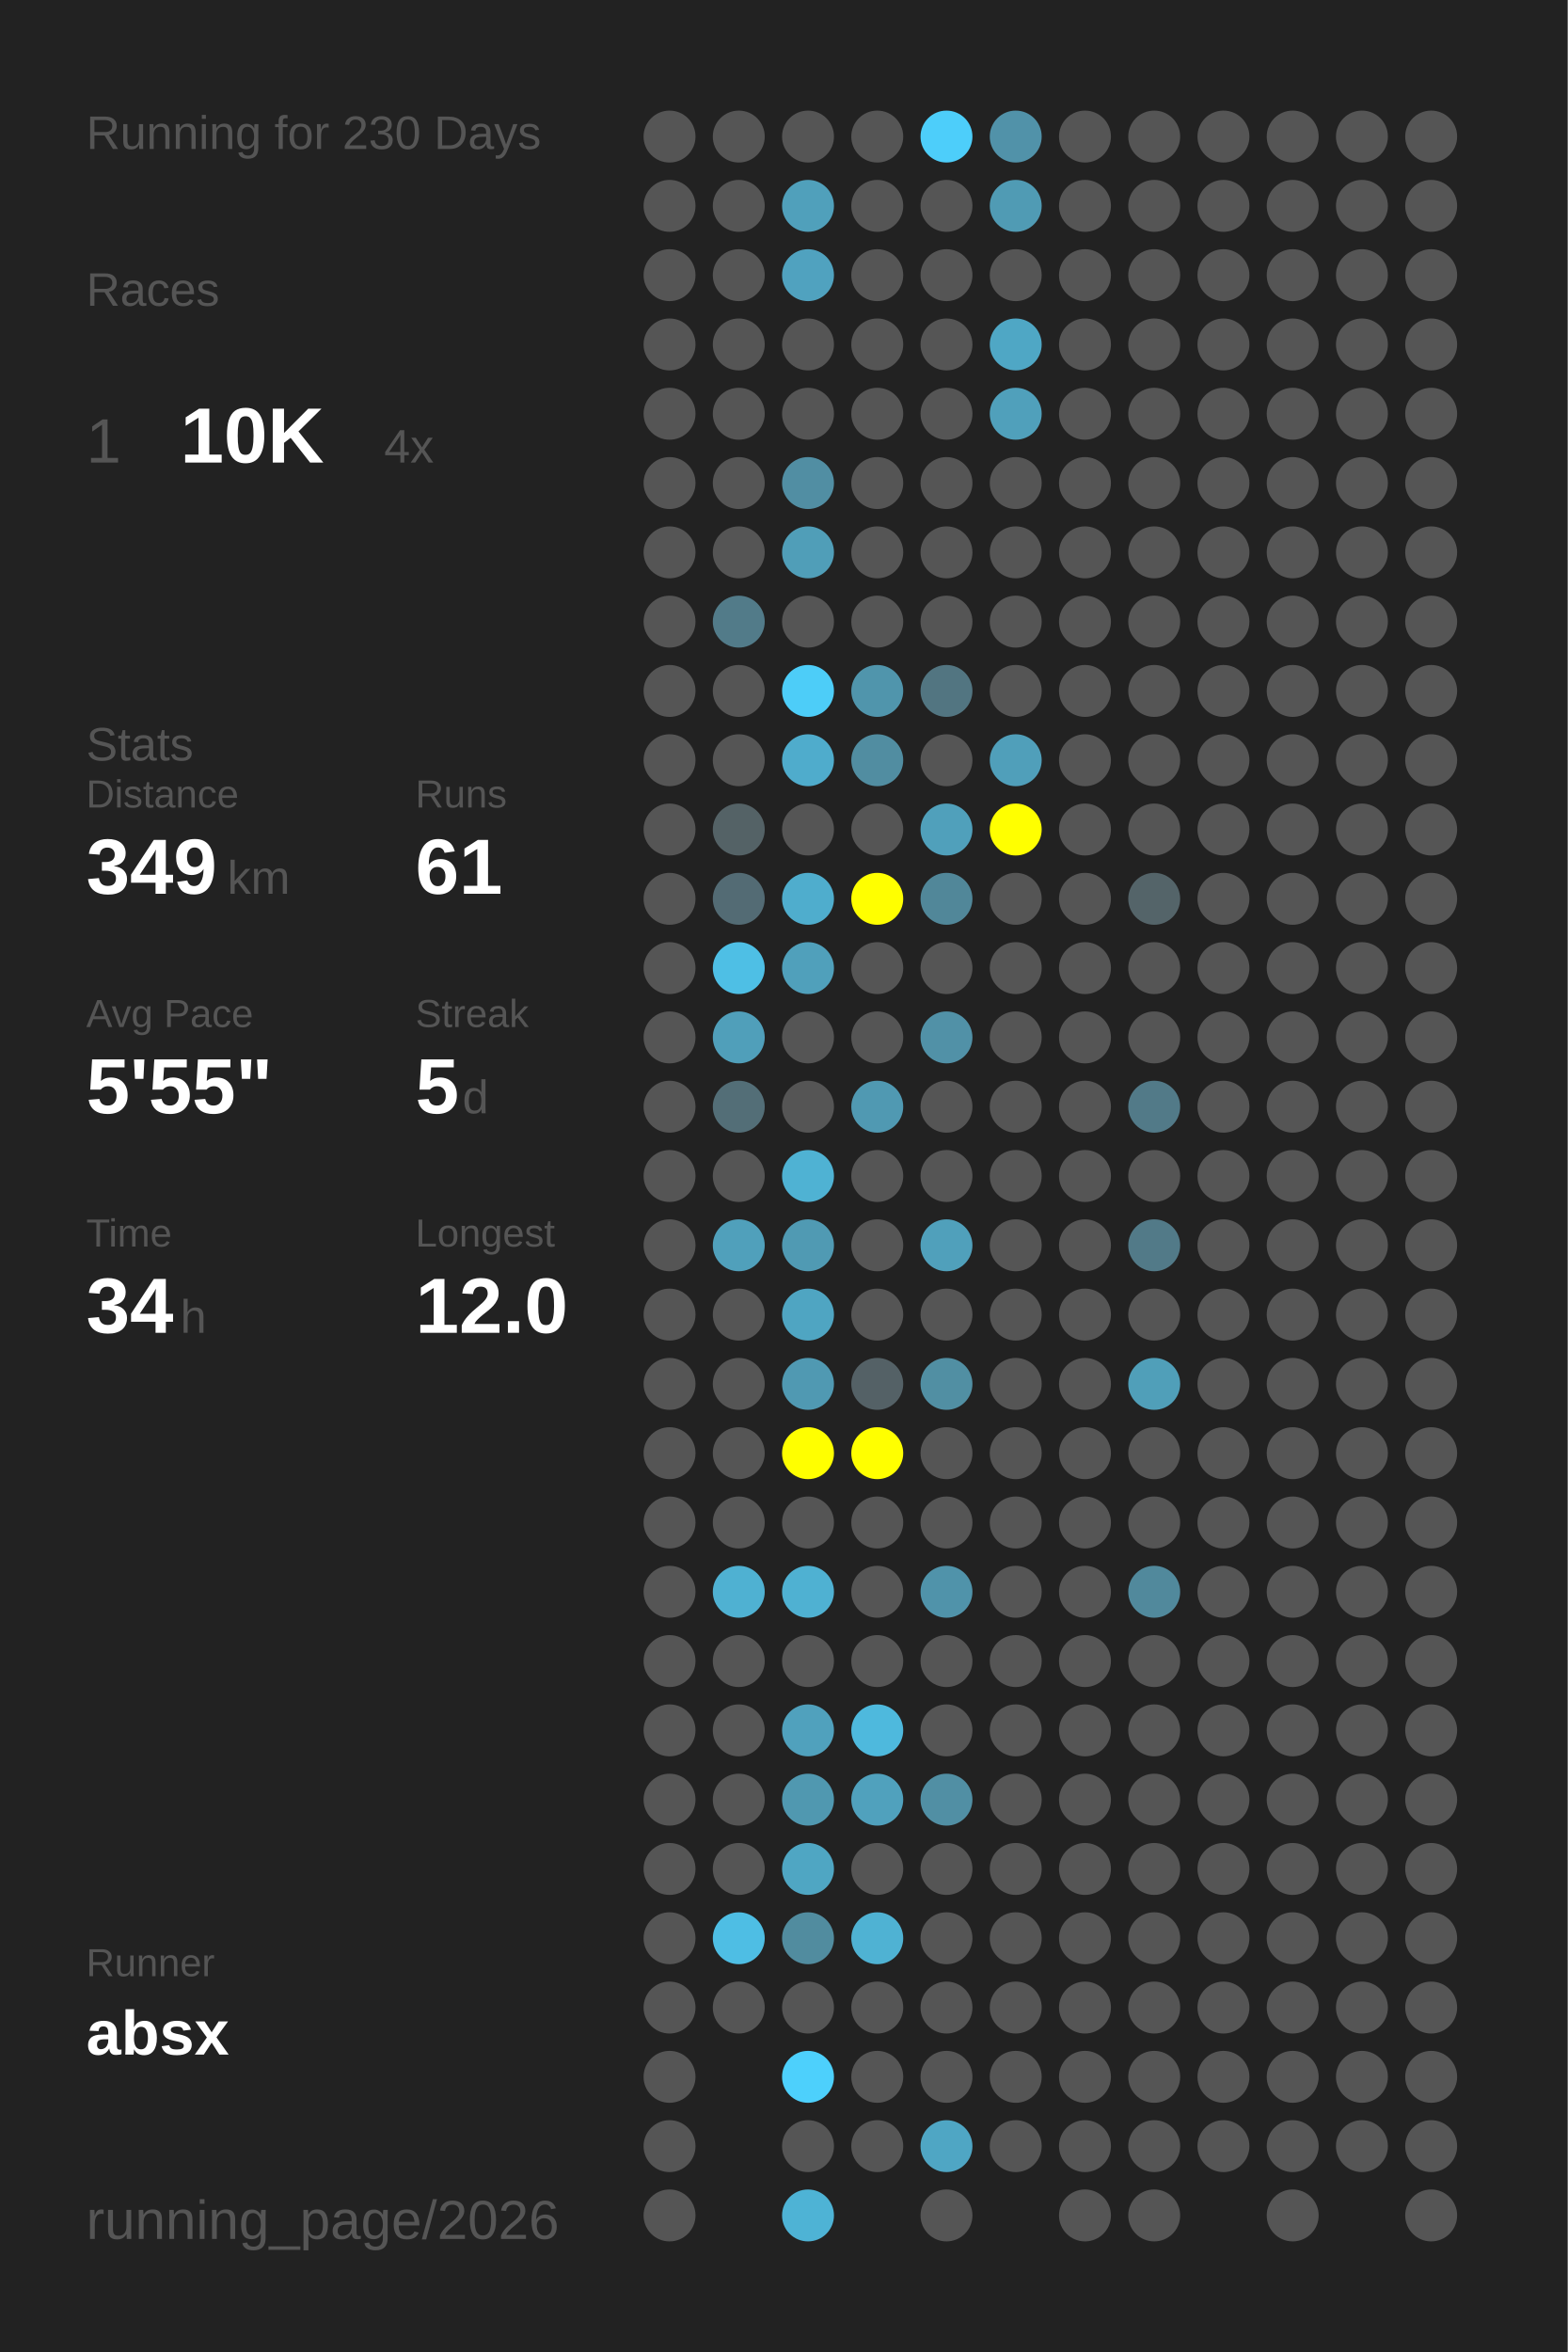
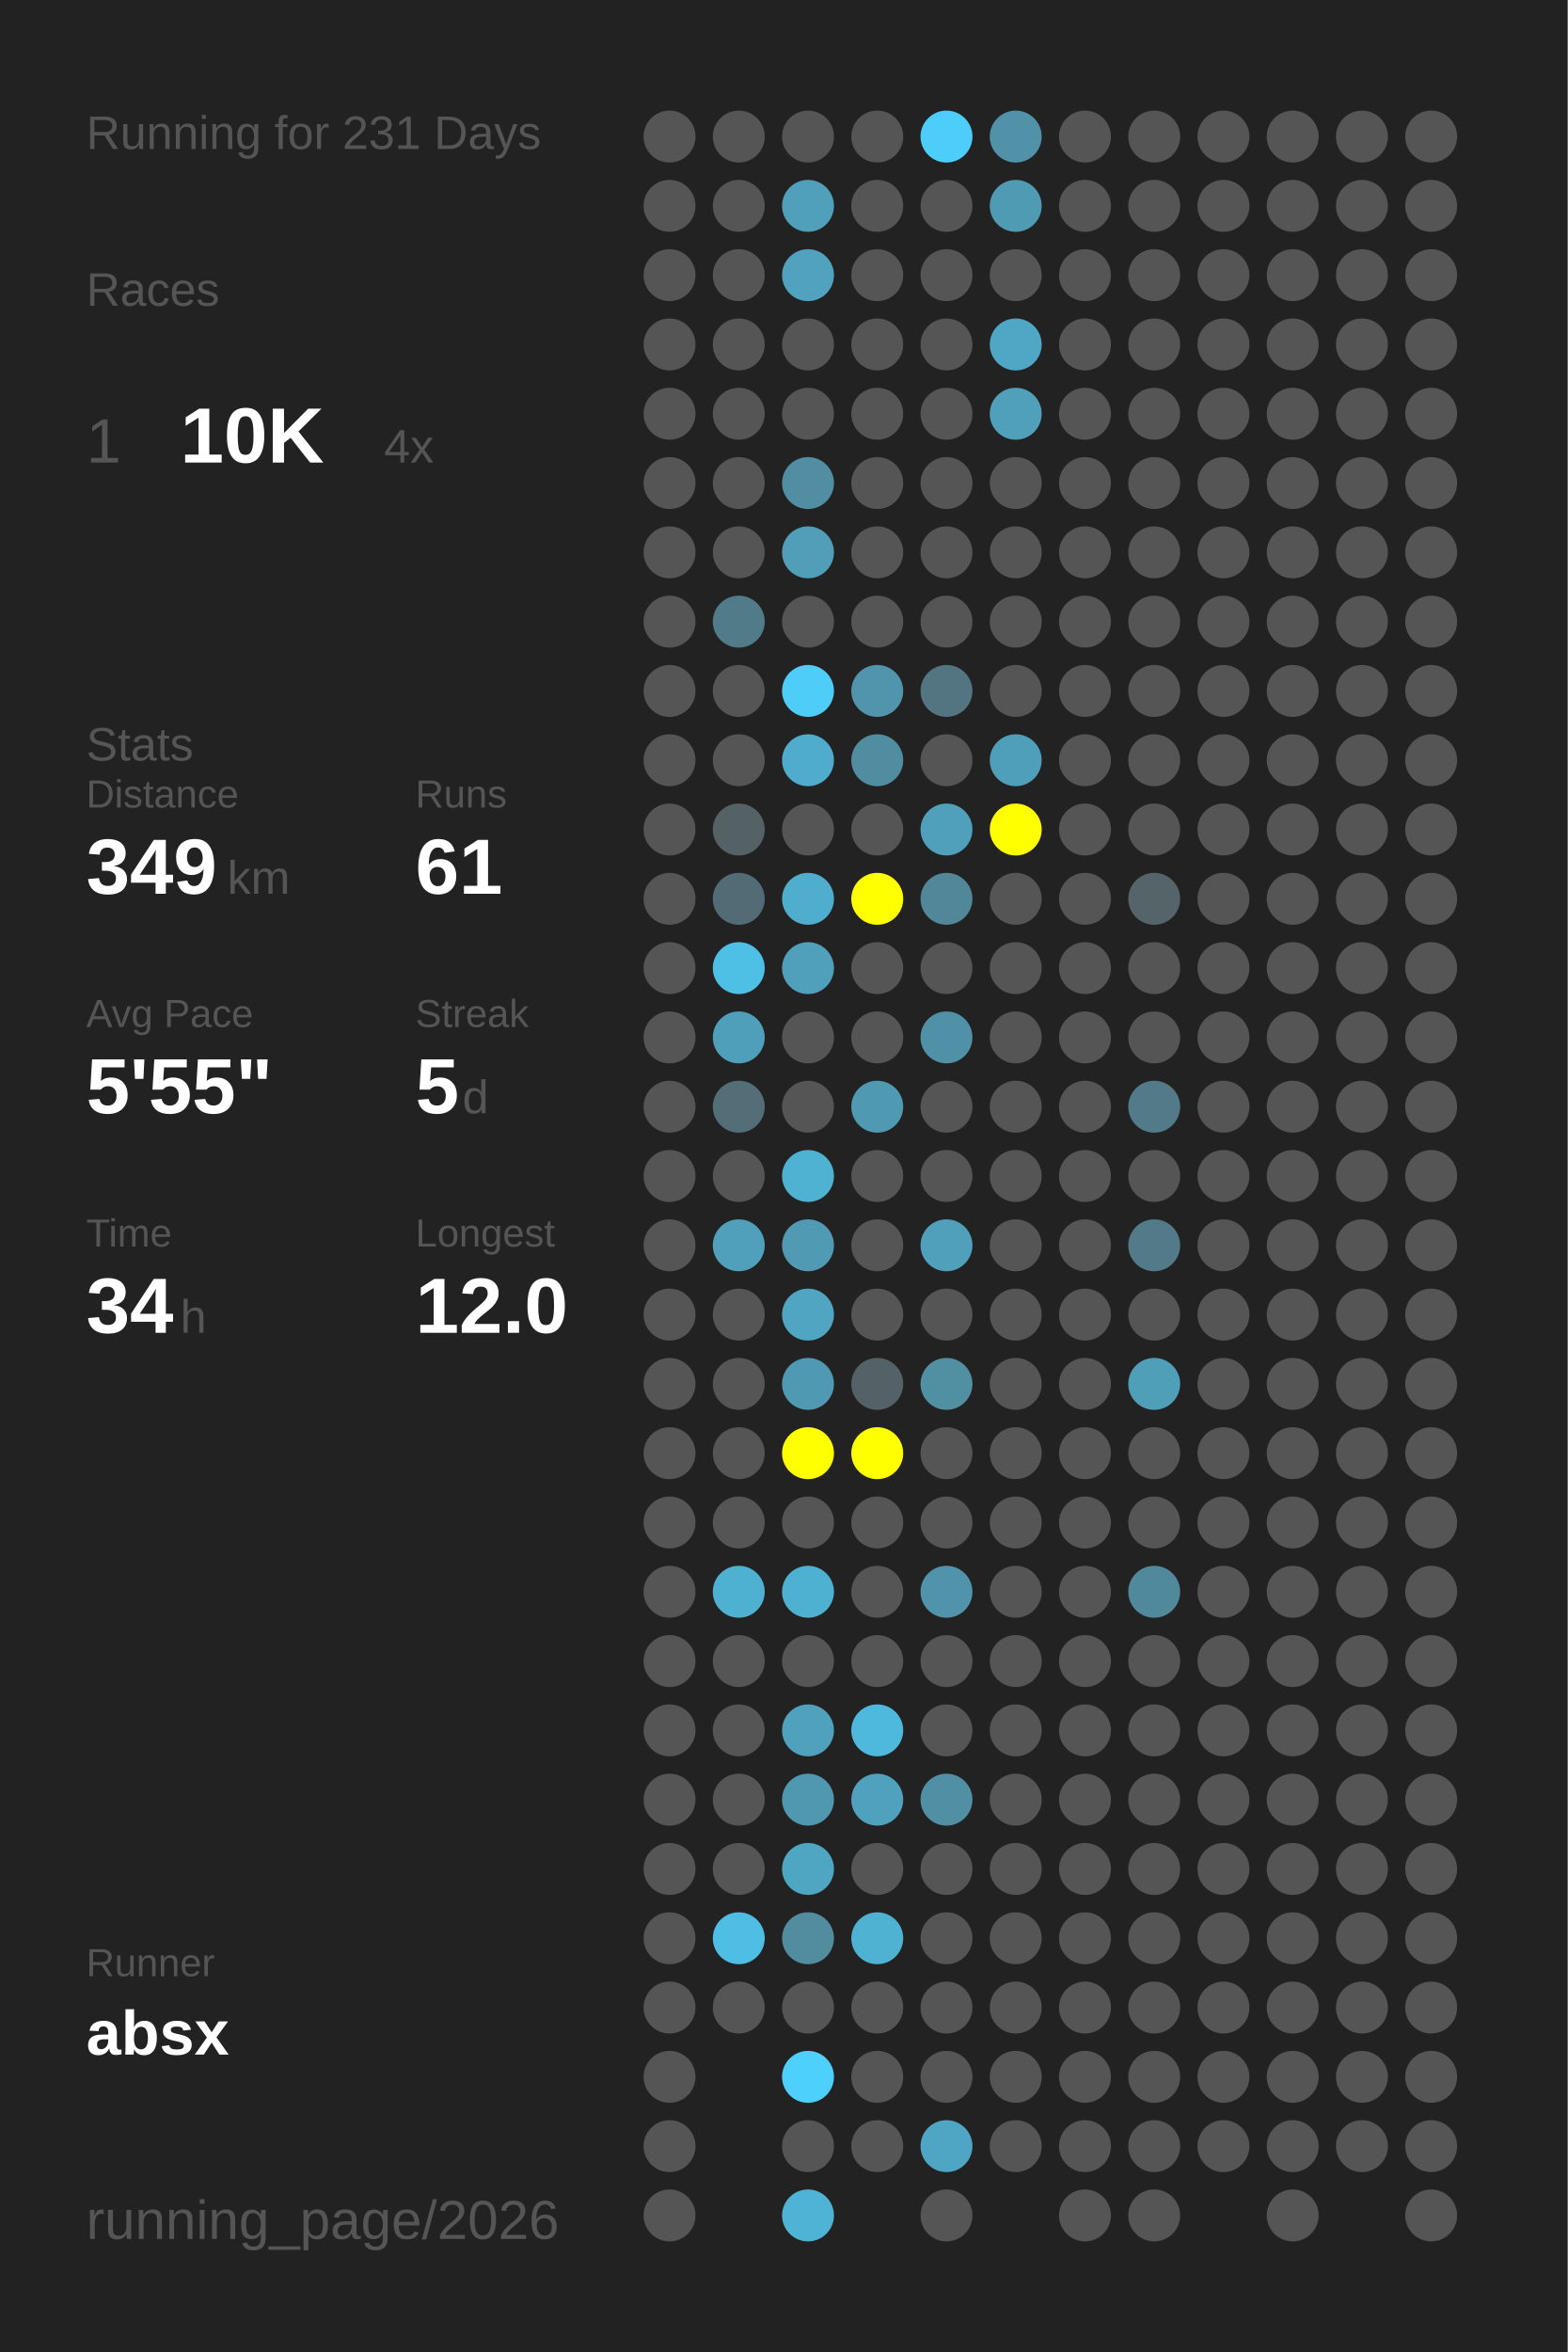
<svg xmlns="http://www.w3.org/2000/svg" baseProfile="full" height="300mm" version="1.1" viewBox="0,0,200,300" width="200mm">
  <defs />
  <rect fill="#222222" height="300" width="200" x="0" y="0" />
-   <text fill="#555555" style="font-size:6px; font-family:Arial;" x="11" y="19">Running for 230 Days</text>
+   <text fill="#555555" style="font-size:6px; font-family:Arial;" x="11" y="19">Running for 231 Days</text>
  <text fill="#555555" style="font-size:6px; font-family:Arial;" x="11" y="39">Races</text>
  <text fill="#555555" style="font-size:8px; font-family:Arial;" x="11" y="59">1</text>
  <text fill="#FFFFFF" style="font-size:10px; font-family:Arial; font-weight:bold;" x="23" y="59">10K</text>
  <text fill="#555555" style="font-size:6px; font-family:Arial;" x="49" y="59">4x</text>
  <text fill="#555555" style="font-size:6px; font-family:Arial;" x="11" y="97">Stats</text>
  <text fill="#555555" style="font-size:5px; font-family:Arial;" x="11" y="103">Distance</text>
  <text fill="#FFFFFF" style="font-size:10px; font-family:Arial; font-weight:bold;" x="11" y="114">349</text>
  <text fill="#555555" style="font-size:6px; font-family:Arial;" x="29" y="114">km</text>
  <text fill="#555555" style="font-size:5px; font-family:Arial;" x="53" y="103">Runs</text>
  <text fill="#FFFFFF" style="font-size:10px; font-family:Arial; font-weight:bold;" x="53" y="114">61</text>
  <text fill="#555555" style="font-size:5px; font-family:Arial;" x="11" y="131">Avg Pace</text>
  <text fill="#FFFFFF" style="font-size:10px; font-family:Arial; font-weight:bold;" x="11" y="142">5'55"</text>
  <text fill="#555555" style="font-size:5px; font-family:Arial;" x="53" y="131">Streak</text>
  <text fill="#FFFFFF" style="font-size:10px; font-family:Arial; font-weight:bold;" x="53" y="142">5</text>
  <text fill="#555555" style="font-size:6px; font-family:Arial;" x="59" y="142">d</text>
  <text fill="#555555" style="font-size:5px; font-family:Arial;" x="11" y="159">Time</text>
  <text fill="#FFFFFF" style="font-size:10px; font-family:Arial; font-weight:bold;" x="11" y="170">34</text>
  <text fill="#555555" style="font-size:6px; font-family:Arial;" x="23" y="170">h</text>
  <text fill="#555555" style="font-size:5px; font-family:Arial;" x="53" y="159">Longest</text>
  <text fill="#FFFFFF" style="font-size:10px; font-family:Arial; font-weight:bold;" x="53" y="170">12.0</text>
  <text fill="#555555" style="font-size:5px; font-family:Arial;" x="11" y="252.065">Runner</text>
  <text fill="#FFFFFF" style="font-size:8px; font-family:Arial; font-weight:bold;" x="11" y="262.065">absx</text>
  <text fill="#555555" style="font-size:7px; font-family:Arial;" x="11" y="285.581">running_page/2026</text>
  <circle cx="85.417" cy="17.419" fill="#555555" r="3.312" />
  <circle cx="85.417" cy="26.258" fill="#555555" r="3.312" />
  <circle cx="85.417" cy="35.097" fill="#555555" r="3.312" />
  <circle cx="85.417" cy="43.935" fill="#555555" r="3.312" />
  <circle cx="85.417" cy="52.774" fill="#555555" r="3.312" />
  <circle cx="85.417" cy="61.613" fill="#555555" r="3.312" />
  <circle cx="85.417" cy="70.452" fill="#555555" r="3.312" />
  <circle cx="85.417" cy="79.29" fill="#555555" r="3.312" />
  <circle cx="85.417" cy="88.129" fill="#555555" r="3.312" />
  <circle cx="85.417" cy="96.968" fill="#555555" r="3.312" />
  <circle cx="85.417" cy="105.806" fill="#555555" r="3.312" />
  <circle cx="85.417" cy="114.645" fill="#555555" r="3.312" />
  <circle cx="85.417" cy="123.484" fill="#555555" r="3.312" />
  <circle cx="85.417" cy="132.323" fill="#555555" r="3.312" />
  <circle cx="85.417" cy="141.161" fill="#555555" r="3.312" />
  <circle cx="85.417" cy="150" fill="#555555" r="3.312" />
  <circle cx="85.417" cy="158.839" fill="#555555" r="3.312" />
  <circle cx="85.417" cy="167.677" fill="#555555" r="3.312" />
  <circle cx="85.417" cy="176.516" fill="#555555" r="3.312" />
  <circle cx="85.417" cy="185.355" fill="#555555" r="3.312" />
  <circle cx="85.417" cy="194.194" fill="#555555" r="3.312" />
  <circle cx="85.417" cy="203.032" fill="#555555" r="3.312" />
  <circle cx="85.417" cy="211.871" fill="#555555" r="3.312" />
  <circle cx="85.417" cy="220.71" fill="#555555" r="3.312" />
  <circle cx="85.417" cy="229.548" fill="#555555" r="3.312" />
  <circle cx="85.417" cy="238.387" fill="#555555" r="3.312" />
  <circle cx="85.417" cy="247.226" fill="#555555" r="3.312" />
  <circle cx="85.417" cy="256.065" fill="#555555" r="3.312" />
  <circle cx="85.417" cy="264.903" fill="#555555" r="3.312" />
  <circle cx="85.417" cy="273.742" fill="#555555" r="3.312" />
  <circle cx="85.417" cy="282.581" fill="#555555" r="3.312" />
  <circle cx="94.25" cy="17.419" fill="#555555" r="3.312" />
  <circle cx="94.25" cy="26.258" fill="#555555" r="3.312" />
  <circle cx="94.25" cy="35.097" fill="#555555" r="3.312" />
  <circle cx="94.25" cy="43.935" fill="#555555" r="3.312" />
  <circle cx="94.25" cy="52.774" fill="#555555" r="3.312" />
  <circle cx="94.25" cy="61.613" fill="#555555" r="3.312" />
  <circle cx="94.25" cy="70.452" fill="#555555" r="3.312" />
  <circle cx="94.25" cy="79.29" fill="#527b89" r="3.312" />
  <circle cx="94.25" cy="88.129" fill="#555555" r="3.312" />
  <circle cx="94.25" cy="96.968" fill="#555555" r="3.312" />
  <circle cx="94.25" cy="105.806" fill="#546266" r="3.312" />
  <circle cx="94.25" cy="114.645" fill="#536b74" r="3.312" />
  <circle cx="94.25" cy="123.484" fill="#4ebfe5" r="3.312" />
  <circle cx="94.25" cy="132.323" fill="#509fba" r="3.312" />
  <circle cx="94.25" cy="141.161" fill="#536e77" r="3.312" />
  <circle cx="94.25" cy="150" fill="#555555" r="3.312" />
  <circle cx="94.25" cy="158.839" fill="#50a0bb" r="3.312" />
  <circle cx="94.25" cy="167.677" fill="#555555" r="3.312" />
  <circle cx="94.25" cy="176.516" fill="#555555" r="3.312" />
  <circle cx="94.25" cy="185.355" fill="#555555" r="3.312" />
  <circle cx="94.25" cy="194.194" fill="#555555" r="3.312" />
  <circle cx="94.25" cy="203.032" fill="#4fb1d2" r="3.312" />
  <circle cx="94.25" cy="211.871" fill="#555555" r="3.312" />
  <circle cx="94.25" cy="220.71" fill="#555555" r="3.312" />
  <circle cx="94.25" cy="229.548" fill="#555555" r="3.312" />
  <circle cx="94.25" cy="238.387" fill="#555555" r="3.312" />
  <circle cx="94.25" cy="247.226" fill="#4ebee4" r="3.312" />
  <circle cx="94.25" cy="256.065" fill="#555555" r="3.312" />
  <circle cx="103.083" cy="17.419" fill="#555555" r="3.312" />
  <circle cx="103.083" cy="26.258" fill="#50a0bb" r="3.312" />
  <circle cx="103.083" cy="35.097" fill="#50a2bf" r="3.312" />
  <circle cx="103.083" cy="43.935" fill="#555555" r="3.312" />
  <circle cx="103.083" cy="52.774" fill="#555555" r="3.312" />
  <circle cx="103.083" cy="61.613" fill="#518ea3" r="3.312" />
  <circle cx="103.083" cy="70.452" fill="#509eb8" r="3.312" />
  <circle cx="103.083" cy="79.29" fill="#555555" r="3.312" />
  <circle cx="103.083" cy="88.129" fill="#4dcdf8" r="3.312" />
  <circle cx="103.083" cy="96.968" fill="#4faccc" r="3.312" />
  <circle cx="103.083" cy="105.806" fill="#555555" r="3.312" />
  <circle cx="103.083" cy="114.645" fill="#4fadcd" r="3.312" />
  <circle cx="103.083" cy="123.484" fill="#50a0bb" r="3.312" />
  <circle cx="103.083" cy="132.323" fill="#555555" r="3.312" />
  <circle cx="103.083" cy="141.161" fill="#555555" r="3.312" />
  <circle cx="103.083" cy="150" fill="#4fb2d3" r="3.312" />
  <circle cx="103.083" cy="158.839" fill="#509ab3" r="3.312" />
  <circle cx="103.083" cy="167.677" fill="#4fa5c2" r="3.312" />
  <circle cx="103.083" cy="176.516" fill="#5099b2" r="3.312" />
  <circle cx="103.083" cy="185.355" fill="#FFFF00" r="3.312" />
  <circle cx="103.083" cy="194.194" fill="#555555" r="3.312" />
  <circle cx="103.083" cy="203.032" fill="#4fb1d2" r="3.312" />
  <circle cx="103.083" cy="211.871" fill="#555555" r="3.312" />
  <circle cx="103.083" cy="220.71" fill="#50a1bd" r="3.312" />
  <circle cx="103.083" cy="229.548" fill="#5098b0" r="3.312" />
  <circle cx="103.083" cy="238.387" fill="#4fa6c3" r="3.312" />
  <circle cx="103.083" cy="247.226" fill="#518c9f" r="3.312" />
  <circle cx="103.083" cy="256.065" fill="#555555" r="3.312" />
  <circle cx="103.083" cy="264.903" fill="#4dd0fc" r="3.312" />
  <circle cx="103.083" cy="273.742" fill="#555555" r="3.312" />
  <circle cx="103.083" cy="282.581" fill="#4eb3d5" r="3.312" />
  <circle cx="111.917" cy="17.419" fill="#555555" r="3.312" />
  <circle cx="111.917" cy="26.258" fill="#555555" r="3.312" />
  <circle cx="111.917" cy="35.097" fill="#555555" r="3.312" />
  <circle cx="111.917" cy="43.935" fill="#555555" r="3.312" />
  <circle cx="111.917" cy="52.774" fill="#555555" r="3.312" />
  <circle cx="111.917" cy="61.613" fill="#555555" r="3.312" />
  <circle cx="111.917" cy="70.452" fill="#555555" r="3.312" />
  <circle cx="111.917" cy="79.29" fill="#555555" r="3.312" />
  <circle cx="111.917" cy="88.129" fill="#5095ac" r="3.312" />
  <circle cx="111.917" cy="96.968" fill="#518da1" r="3.312" />
  <circle cx="111.917" cy="105.806" fill="#555555" r="3.312" />
  <circle cx="111.917" cy="114.645" fill="#FFFF00" r="3.312" />
  <circle cx="111.917" cy="123.484" fill="#555555" r="3.312" />
  <circle cx="111.917" cy="132.323" fill="#555555" r="3.312" />
  <circle cx="111.917" cy="141.161" fill="#5099b2" r="3.312" />
  <circle cx="111.917" cy="150" fill="#555555" r="3.312" />
  <circle cx="111.917" cy="158.839" fill="#555555" r="3.312" />
  <circle cx="111.917" cy="167.677" fill="#555555" r="3.312" />
  <circle cx="111.917" cy="176.516" fill="#546166" r="3.312" />
  <circle cx="111.917" cy="185.355" fill="#FFFF00" r="3.312" />
  <circle cx="111.917" cy="194.194" fill="#555555" r="3.312" />
  <circle cx="111.917" cy="203.032" fill="#555555" r="3.312" />
  <circle cx="111.917" cy="211.871" fill="#555555" r="3.312" />
  <circle cx="111.917" cy="220.71" fill="#4eb9dd" r="3.312" />
  <circle cx="111.917" cy="229.548" fill="#50a1bd" r="3.312" />
  <circle cx="111.917" cy="238.387" fill="#555555" r="3.312" />
  <circle cx="111.917" cy="247.226" fill="#4fb2d3" r="3.312" />
  <circle cx="111.917" cy="256.065" fill="#555555" r="3.312" />
  <circle cx="111.917" cy="264.903" fill="#555555" r="3.312" />
  <circle cx="111.917" cy="273.742" fill="#555555" r="3.312" />
  <circle cx="120.75" cy="17.419" fill="#4dcefa" r="3.312" />
  <circle cx="120.75" cy="26.258" fill="#555555" r="3.312" />
  <circle cx="120.75" cy="35.097" fill="#555555" r="3.312" />
  <circle cx="120.75" cy="43.935" fill="#555555" r="3.312" />
  <circle cx="120.75" cy="52.774" fill="#555555" r="3.312" />
  <circle cx="120.75" cy="61.613" fill="#555555" r="3.312" />
  <circle cx="120.75" cy="70.452" fill="#555555" r="3.312" />
  <circle cx="120.75" cy="79.29" fill="#555555" r="3.312" />
  <circle cx="120.75" cy="88.129" fill="#527581" r="3.312" />
  <circle cx="120.75" cy="96.968" fill="#555555" r="3.312" />
  <circle cx="120.75" cy="105.806" fill="#50a0bb" r="3.312" />
  <circle cx="120.75" cy="114.645" fill="#518799" r="3.312" />
  <circle cx="120.75" cy="123.484" fill="#555555" r="3.312" />
  <circle cx="120.75" cy="132.323" fill="#5191a7" r="3.312" />
  <circle cx="120.75" cy="141.161" fill="#555555" r="3.312" />
  <circle cx="120.75" cy="150" fill="#555555" r="3.312" />
  <circle cx="120.75" cy="158.839" fill="#50a0bb" r="3.312" />
  <circle cx="120.75" cy="167.677" fill="#555555" r="3.312" />
  <circle cx="120.75" cy="176.516" fill="#518fa3" r="3.312" />
  <circle cx="120.75" cy="185.355" fill="#555555" r="3.312" />
  <circle cx="120.75" cy="194.194" fill="#555555" r="3.312" />
  <circle cx="120.75" cy="203.032" fill="#5093aa" r="3.312" />
  <circle cx="120.75" cy="211.871" fill="#555555" r="3.312" />
  <circle cx="120.75" cy="220.71" fill="#555555" r="3.312" />
  <circle cx="120.75" cy="229.548" fill="#518fa4" r="3.312" />
  <circle cx="120.75" cy="238.387" fill="#555555" r="3.312" />
  <circle cx="120.75" cy="247.226" fill="#555555" r="3.312" />
  <circle cx="120.75" cy="256.065" fill="#555555" r="3.312" />
  <circle cx="120.75" cy="264.903" fill="#555555" r="3.312" />
  <circle cx="120.75" cy="273.742" fill="#4fa6c4" r="3.312" />
  <circle cx="120.75" cy="282.581" fill="#555555" r="3.312" />
  <circle cx="129.583" cy="17.419" fill="#5192a9" r="3.312" />
  <circle cx="129.583" cy="26.258" fill="#509bb4" r="3.312" />
  <circle cx="129.583" cy="35.097" fill="#555555" r="3.312" />
  <circle cx="129.583" cy="43.935" fill="#4fa7c5" r="3.312" />
  <circle cx="129.583" cy="52.774" fill="#50a0bb" r="3.312" />
  <circle cx="129.583" cy="61.613" fill="#555555" r="3.312" />
  <circle cx="129.583" cy="70.452" fill="#555555" r="3.312" />
  <circle cx="129.583" cy="79.29" fill="#555555" r="3.312" />
  <circle cx="129.583" cy="88.129" fill="#555555" r="3.312" />
  <circle cx="129.583" cy="96.968" fill="#509fba" r="3.312" />
  <circle cx="129.583" cy="105.806" fill="#FFFF00" r="3.312" />
  <circle cx="129.583" cy="114.645" fill="#555555" r="3.312" />
  <circle cx="129.583" cy="123.484" fill="#555555" r="3.312" />
  <circle cx="129.583" cy="132.323" fill="#555555" r="3.312" />
  <circle cx="129.583" cy="141.161" fill="#555555" r="3.312" />
  <circle cx="129.583" cy="150" fill="#555555" r="3.312" />
  <circle cx="129.583" cy="158.839" fill="#555555" r="3.312" />
  <circle cx="129.583" cy="167.677" fill="#555555" r="3.312" />
  <circle cx="129.583" cy="176.516" fill="#555555" r="3.312" />
  <circle cx="129.583" cy="185.355" fill="#555555" r="3.312" />
  <circle cx="129.583" cy="194.194" fill="#555555" r="3.312" />
  <circle cx="129.583" cy="203.032" fill="#555555" r="3.312" />
  <circle cx="129.583" cy="211.871" fill="#555555" r="3.312" />
  <circle cx="129.583" cy="220.71" fill="#555555" r="3.312" />
  <circle cx="129.583" cy="229.548" fill="#555555" r="3.312" />
  <circle cx="129.583" cy="238.387" fill="#555555" r="3.312" />
  <circle cx="129.583" cy="247.226" fill="#555555" r="3.312" />
  <circle cx="129.583" cy="256.065" fill="#555555" r="3.312" />
  <circle cx="129.583" cy="264.903" fill="#555555" r="3.312" />
  <circle cx="129.583" cy="273.742" fill="#555555" r="3.312" />
  <circle cx="138.417" cy="17.419" fill="#555555" r="3.312" />
  <circle cx="138.417" cy="26.258" fill="#555555" r="3.312" />
  <circle cx="138.417" cy="35.097" fill="#555555" r="3.312" />
  <circle cx="138.417" cy="43.935" fill="#555555" r="3.312" />
  <circle cx="138.417" cy="52.774" fill="#555555" r="3.312" />
  <circle cx="138.417" cy="61.613" fill="#555555" r="3.312" />
  <circle cx="138.417" cy="70.452" fill="#555555" r="3.312" />
  <circle cx="138.417" cy="79.29" fill="#555555" r="3.312" />
  <circle cx="138.417" cy="88.129" fill="#555555" r="3.312" />
  <circle cx="138.417" cy="96.968" fill="#555555" r="3.312" />
  <circle cx="138.417" cy="105.806" fill="#555555" r="3.312" />
  <circle cx="138.417" cy="114.645" fill="#555555" r="3.312" />
  <circle cx="138.417" cy="123.484" fill="#555555" r="3.312" />
  <circle cx="138.417" cy="132.323" fill="#555555" r="3.312" />
  <circle cx="138.417" cy="141.161" fill="#555555" r="3.312" />
  <circle cx="138.417" cy="150" fill="#555555" r="3.312" />
  <circle cx="138.417" cy="158.839" fill="#555555" r="3.312" />
  <circle cx="138.417" cy="167.677" fill="#555555" r="3.312" />
  <circle cx="138.417" cy="176.516" fill="#555555" r="3.312" />
  <circle cx="138.417" cy="185.355" fill="#555555" r="3.312" />
  <circle cx="138.417" cy="194.194" fill="#555555" r="3.312" />
  <circle cx="138.417" cy="203.032" fill="#555555" r="3.312" />
  <circle cx="138.417" cy="211.871" fill="#555555" r="3.312" />
  <circle cx="138.417" cy="220.71" fill="#555555" r="3.312" />
  <circle cx="138.417" cy="229.548" fill="#555555" r="3.312" />
  <circle cx="138.417" cy="238.387" fill="#555555" r="3.312" />
  <circle cx="138.417" cy="247.226" fill="#555555" r="3.312" />
  <circle cx="138.417" cy="256.065" fill="#555555" r="3.312" />
  <circle cx="138.417" cy="264.903" fill="#555555" r="3.312" />
  <circle cx="138.417" cy="273.742" fill="#555555" r="3.312" />
  <circle cx="138.417" cy="282.581" fill="#555555" r="3.312" />
  <circle cx="147.25" cy="17.419" fill="#555555" r="3.312" />
  <circle cx="147.25" cy="26.258" fill="#555555" r="3.312" />
  <circle cx="147.25" cy="35.097" fill="#555555" r="3.312" />
  <circle cx="147.25" cy="43.935" fill="#555555" r="3.312" />
  <circle cx="147.25" cy="52.774" fill="#555555" r="3.312" />
  <circle cx="147.25" cy="61.613" fill="#555555" r="3.312" />
  <circle cx="147.25" cy="70.452" fill="#555555" r="3.312" />
  <circle cx="147.25" cy="79.29" fill="#555555" r="3.312" />
  <circle cx="147.25" cy="88.129" fill="#555555" r="3.312" />
  <circle cx="147.25" cy="96.968" fill="#555555" r="3.312" />
  <circle cx="147.25" cy="105.806" fill="#555555" r="3.312" />
  <circle cx="147.25" cy="114.645" fill="#546469" r="3.312" />
  <circle cx="147.25" cy="123.484" fill="#555555" r="3.312" />
  <circle cx="147.25" cy="132.323" fill="#555555" r="3.312" />
  <circle cx="147.25" cy="141.161" fill="#527a88" r="3.312" />
  <circle cx="147.25" cy="150" fill="#555555" r="3.312" />
  <circle cx="147.25" cy="158.839" fill="#527a88" r="3.312" />
  <circle cx="147.25" cy="167.677" fill="#555555" r="3.312" />
  <circle cx="147.25" cy="176.516" fill="#509fb9" r="3.312" />
  <circle cx="147.25" cy="185.355" fill="#555555" r="3.312" />
  <circle cx="147.25" cy="194.194" fill="#555555" r="3.312" />
  <circle cx="147.25" cy="203.032" fill="#51899c" r="3.312" />
  <circle cx="147.25" cy="211.871" fill="#555555" r="3.312" />
  <circle cx="147.25" cy="220.71" fill="#555555" r="3.312" />
  <circle cx="147.25" cy="229.548" fill="#555555" r="3.312" />
  <circle cx="147.25" cy="238.387" fill="#555555" r="3.312" />
  <circle cx="147.25" cy="247.226" fill="#555555" r="3.312" />
  <circle cx="147.25" cy="256.065" fill="#555555" r="3.312" />
  <circle cx="147.25" cy="264.903" fill="#555555" r="3.312" />
  <circle cx="147.25" cy="273.742" fill="#555555" r="3.312" />
  <circle cx="147.25" cy="282.581" fill="#555555" r="3.312" />
  <circle cx="156.083" cy="17.419" fill="#555555" r="3.312" />
  <circle cx="156.083" cy="26.258" fill="#555555" r="3.312" />
  <circle cx="156.083" cy="35.097" fill="#555555" r="3.312" />
  <circle cx="156.083" cy="43.935" fill="#555555" r="3.312" />
  <circle cx="156.083" cy="52.774" fill="#555555" r="3.312" />
  <circle cx="156.083" cy="61.613" fill="#555555" r="3.312" />
  <circle cx="156.083" cy="70.452" fill="#555555" r="3.312" />
  <circle cx="156.083" cy="79.29" fill="#555555" r="3.312" />
  <circle cx="156.083" cy="88.129" fill="#555555" r="3.312" />
  <circle cx="156.083" cy="96.968" fill="#555555" r="3.312" />
  <circle cx="156.083" cy="105.806" fill="#555555" r="3.312" />
  <circle cx="156.083" cy="114.645" fill="#555555" r="3.312" />
  <circle cx="156.083" cy="123.484" fill="#555555" r="3.312" />
  <circle cx="156.083" cy="132.323" fill="#555555" r="3.312" />
  <circle cx="156.083" cy="141.161" fill="#555555" r="3.312" />
  <circle cx="156.083" cy="150" fill="#555555" r="3.312" />
  <circle cx="156.083" cy="158.839" fill="#555555" r="3.312" />
  <circle cx="156.083" cy="167.677" fill="#555555" r="3.312" />
  <circle cx="156.083" cy="176.516" fill="#555555" r="3.312" />
  <circle cx="156.083" cy="185.355" fill="#555555" r="3.312" />
  <circle cx="156.083" cy="194.194" fill="#555555" r="3.312" />
  <circle cx="156.083" cy="203.032" fill="#555555" r="3.312" />
  <circle cx="156.083" cy="211.871" fill="#555555" r="3.312" />
  <circle cx="156.083" cy="220.71" fill="#555555" r="3.312" />
  <circle cx="156.083" cy="229.548" fill="#555555" r="3.312" />
  <circle cx="156.083" cy="238.387" fill="#555555" r="3.312" />
  <circle cx="156.083" cy="247.226" fill="#555555" r="3.312" />
  <circle cx="156.083" cy="256.065" fill="#555555" r="3.312" />
  <circle cx="156.083" cy="264.903" fill="#555555" r="3.312" />
  <circle cx="156.083" cy="273.742" fill="#555555" r="3.312" />
  <circle cx="164.917" cy="17.419" fill="#555555" r="3.312" />
  <circle cx="164.917" cy="26.258" fill="#555555" r="3.312" />
  <circle cx="164.917" cy="35.097" fill="#555555" r="3.312" />
  <circle cx="164.917" cy="43.935" fill="#555555" r="3.312" />
  <circle cx="164.917" cy="52.774" fill="#555555" r="3.312" />
  <circle cx="164.917" cy="61.613" fill="#555555" r="3.312" />
  <circle cx="164.917" cy="70.452" fill="#555555" r="3.312" />
  <circle cx="164.917" cy="79.29" fill="#555555" r="3.312" />
  <circle cx="164.917" cy="88.129" fill="#555555" r="3.312" />
  <circle cx="164.917" cy="96.968" fill="#555555" r="3.312" />
  <circle cx="164.917" cy="105.806" fill="#555555" r="3.312" />
  <circle cx="164.917" cy="114.645" fill="#555555" r="3.312" />
  <circle cx="164.917" cy="123.484" fill="#555555" r="3.312" />
  <circle cx="164.917" cy="132.323" fill="#555555" r="3.312" />
  <circle cx="164.917" cy="141.161" fill="#555555" r="3.312" />
  <circle cx="164.917" cy="150" fill="#555555" r="3.312" />
  <circle cx="164.917" cy="158.839" fill="#555555" r="3.312" />
  <circle cx="164.917" cy="167.677" fill="#555555" r="3.312" />
  <circle cx="164.917" cy="176.516" fill="#555555" r="3.312" />
  <circle cx="164.917" cy="185.355" fill="#555555" r="3.312" />
  <circle cx="164.917" cy="194.194" fill="#555555" r="3.312" />
  <circle cx="164.917" cy="203.032" fill="#555555" r="3.312" />
  <circle cx="164.917" cy="211.871" fill="#555555" r="3.312" />
  <circle cx="164.917" cy="220.71" fill="#555555" r="3.312" />
  <circle cx="164.917" cy="229.548" fill="#555555" r="3.312" />
  <circle cx="164.917" cy="238.387" fill="#555555" r="3.312" />
  <circle cx="164.917" cy="247.226" fill="#555555" r="3.312" />
  <circle cx="164.917" cy="256.065" fill="#555555" r="3.312" />
  <circle cx="164.917" cy="264.903" fill="#555555" r="3.312" />
  <circle cx="164.917" cy="273.742" fill="#555555" r="3.312" />
  <circle cx="164.917" cy="282.581" fill="#555555" r="3.312" />
  <circle cx="173.75" cy="17.419" fill="#555555" r="3.312" />
  <circle cx="173.75" cy="26.258" fill="#555555" r="3.312" />
  <circle cx="173.75" cy="35.097" fill="#555555" r="3.312" />
  <circle cx="173.75" cy="43.935" fill="#555555" r="3.312" />
  <circle cx="173.75" cy="52.774" fill="#555555" r="3.312" />
  <circle cx="173.75" cy="61.613" fill="#555555" r="3.312" />
  <circle cx="173.75" cy="70.452" fill="#555555" r="3.312" />
  <circle cx="173.75" cy="79.29" fill="#555555" r="3.312" />
  <circle cx="173.75" cy="88.129" fill="#555555" r="3.312" />
  <circle cx="173.75" cy="96.968" fill="#555555" r="3.312" />
  <circle cx="173.75" cy="105.806" fill="#555555" r="3.312" />
  <circle cx="173.75" cy="114.645" fill="#555555" r="3.312" />
  <circle cx="173.75" cy="123.484" fill="#555555" r="3.312" />
  <circle cx="173.75" cy="132.323" fill="#555555" r="3.312" />
  <circle cx="173.75" cy="141.161" fill="#555555" r="3.312" />
  <circle cx="173.75" cy="150" fill="#555555" r="3.312" />
  <circle cx="173.75" cy="158.839" fill="#555555" r="3.312" />
  <circle cx="173.75" cy="167.677" fill="#555555" r="3.312" />
  <circle cx="173.75" cy="176.516" fill="#555555" r="3.312" />
  <circle cx="173.75" cy="185.355" fill="#555555" r="3.312" />
  <circle cx="173.75" cy="194.194" fill="#555555" r="3.312" />
  <circle cx="173.75" cy="203.032" fill="#555555" r="3.312" />
  <circle cx="173.75" cy="211.871" fill="#555555" r="3.312" />
  <circle cx="173.75" cy="220.71" fill="#555555" r="3.312" />
  <circle cx="173.75" cy="229.548" fill="#555555" r="3.312" />
  <circle cx="173.75" cy="238.387" fill="#555555" r="3.312" />
  <circle cx="173.75" cy="247.226" fill="#555555" r="3.312" />
  <circle cx="173.75" cy="256.065" fill="#555555" r="3.312" />
  <circle cx="173.75" cy="264.903" fill="#555555" r="3.312" />
  <circle cx="173.75" cy="273.742" fill="#555555" r="3.312" />
  <circle cx="182.583" cy="17.419" fill="#555555" r="3.312" />
  <circle cx="182.583" cy="26.258" fill="#555555" r="3.312" />
  <circle cx="182.583" cy="35.097" fill="#555555" r="3.312" />
  <circle cx="182.583" cy="43.935" fill="#555555" r="3.312" />
  <circle cx="182.583" cy="52.774" fill="#555555" r="3.312" />
  <circle cx="182.583" cy="61.613" fill="#555555" r="3.312" />
  <circle cx="182.583" cy="70.452" fill="#555555" r="3.312" />
  <circle cx="182.583" cy="79.29" fill="#555555" r="3.312" />
  <circle cx="182.583" cy="88.129" fill="#555555" r="3.312" />
  <circle cx="182.583" cy="96.968" fill="#555555" r="3.312" />
  <circle cx="182.583" cy="105.806" fill="#555555" r="3.312" />
  <circle cx="182.583" cy="114.645" fill="#555555" r="3.312" />
  <circle cx="182.583" cy="123.484" fill="#555555" r="3.312" />
  <circle cx="182.583" cy="132.323" fill="#555555" r="3.312" />
  <circle cx="182.583" cy="141.161" fill="#555555" r="3.312" />
  <circle cx="182.583" cy="150" fill="#555555" r="3.312" />
  <circle cx="182.583" cy="158.839" fill="#555555" r="3.312" />
  <circle cx="182.583" cy="167.677" fill="#555555" r="3.312" />
  <circle cx="182.583" cy="176.516" fill="#555555" r="3.312" />
  <circle cx="182.583" cy="185.355" fill="#555555" r="3.312" />
  <circle cx="182.583" cy="194.194" fill="#555555" r="3.312" />
  <circle cx="182.583" cy="203.032" fill="#555555" r="3.312" />
  <circle cx="182.583" cy="211.871" fill="#555555" r="3.312" />
  <circle cx="182.583" cy="220.71" fill="#555555" r="3.312" />
  <circle cx="182.583" cy="229.548" fill="#555555" r="3.312" />
  <circle cx="182.583" cy="238.387" fill="#555555" r="3.312" />
  <circle cx="182.583" cy="247.226" fill="#555555" r="3.312" />
  <circle cx="182.583" cy="256.065" fill="#555555" r="3.312" />
  <circle cx="182.583" cy="264.903" fill="#555555" r="3.312" />
  <circle cx="182.583" cy="273.742" fill="#555555" r="3.312" />
  <circle cx="182.583" cy="282.581" fill="#555555" r="3.312" />
</svg>
